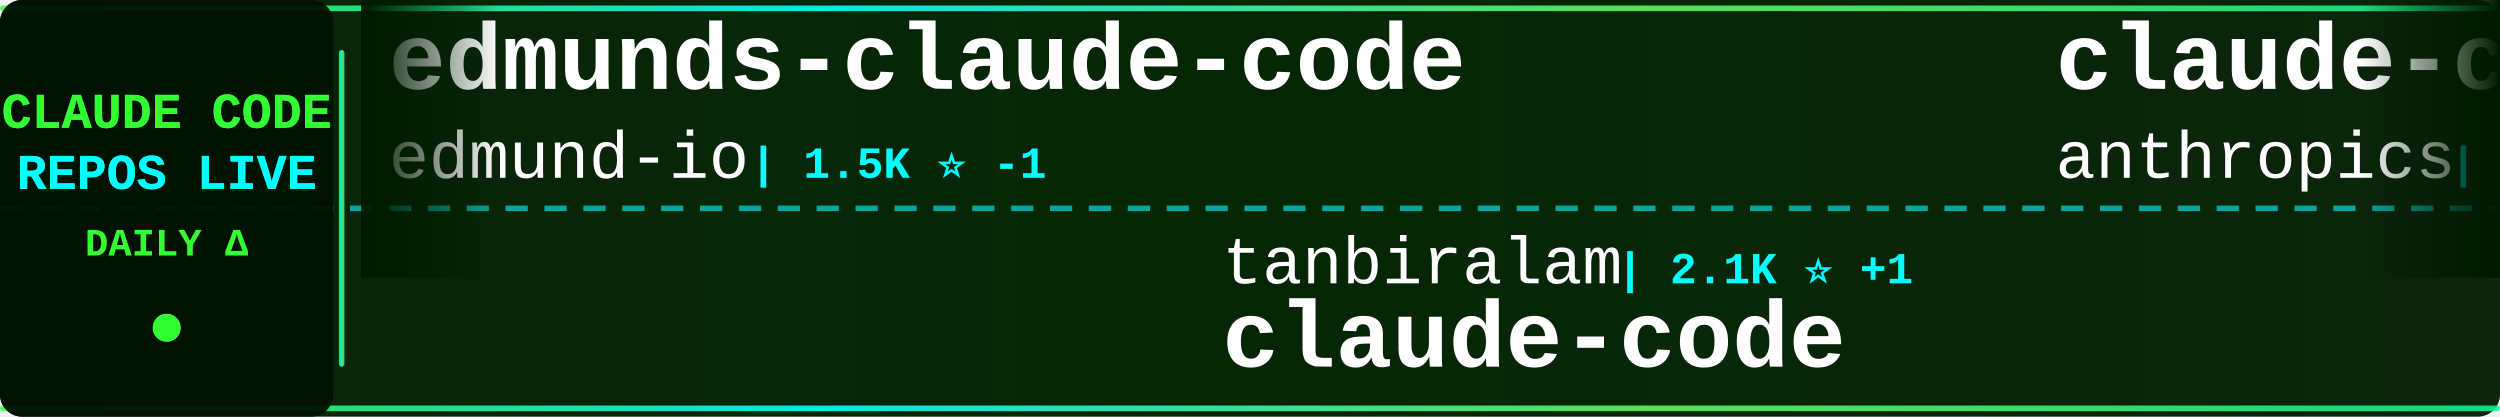
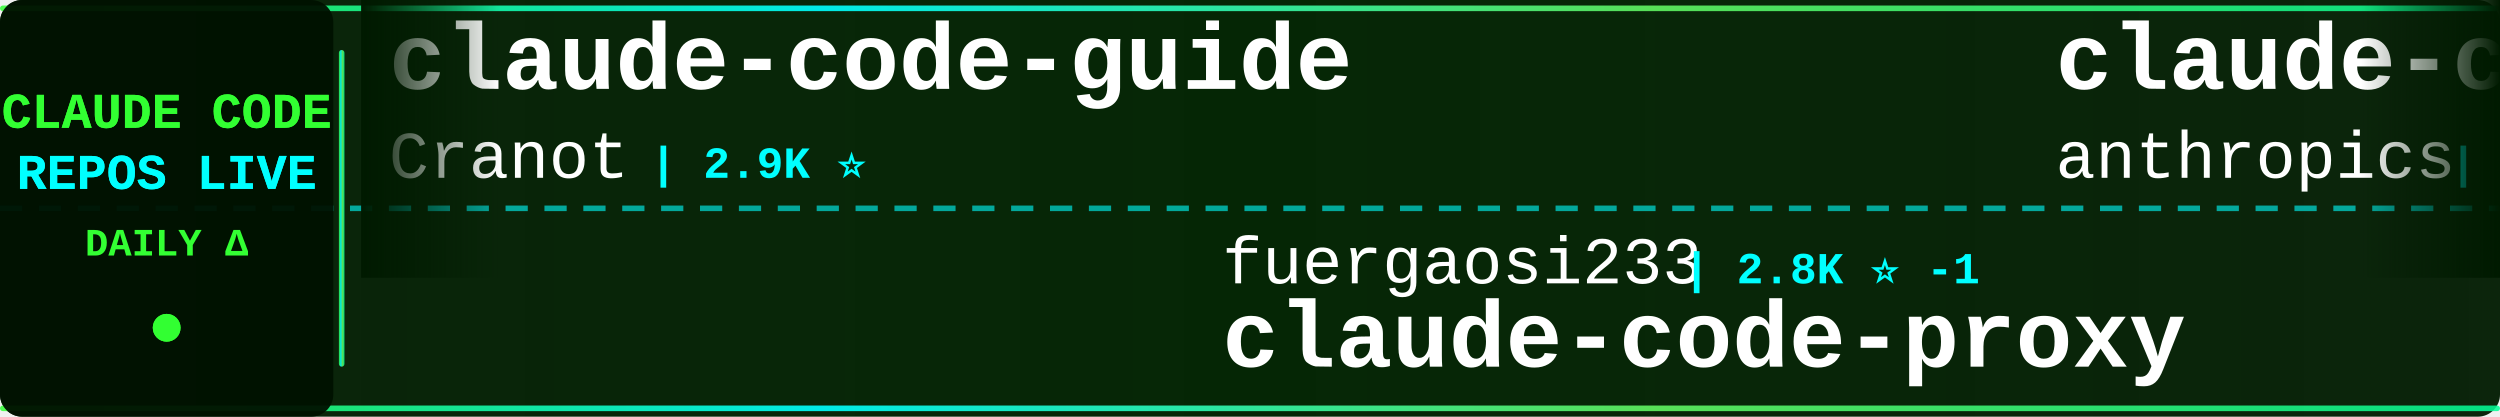
<svg xmlns="http://www.w3.org/2000/svg" width="900" height="150">
  <defs>
    <linearGradient id="tickerBg" x1="0%" y1="0%" x2="100%" y2="0%">
      <stop offset="0%" style="stop-color:#001a00;stop-opacity:0.95" />
      <stop offset="50%" style="stop-color:#002200;stop-opacity:0.98" />
      <stop offset="100%" style="stop-color:#001a00;stop-opacity:0.95" />
    </linearGradient>
    <linearGradient id="borderGrad" x1="0%" y1="0%" x2="100%" y2="0%">
      <stop offset="0%" style="stop-color:#33ff33;stop-opacity:0.85">
        <animate attributeName="stop-opacity" values="0.85;1;0.85" dur="2s" repeatCount="indefinite" />
      </stop>
      <stop offset="33%" style="stop-color:#00ffff;stop-opacity:0.9">
        <animate attributeName="stop-opacity" values="0.9;1;0.9" dur="2.2s" repeatCount="indefinite" />
      </stop>
      <stop offset="66%" style="stop-color:#66ff66;stop-opacity:0.85">
        <animate attributeName="stop-opacity" values="0.85;1;0.85" dur="1.8s" repeatCount="indefinite" />
      </stop>
      <stop offset="100%" style="stop-color:#00ff99;stop-opacity:0.85">
        <animate attributeName="stop-opacity" values="0.85;1;0.85" dur="2s" repeatCount="indefinite" />
      </stop>
    </linearGradient>
    <filter id="textGlow">
      <feGaussianBlur stdDeviation="0.1" result="coloredBlur" />
      <feMerge>
        <feMergeNode in="coloredBlur" />
        <feMergeNode in="SourceGraphic" />
      </feMerge>
    </filter>
    <filter id="metricGlow">
      <feGaussianBlur stdDeviation="0.2" result="coloredBlur" />
      <feMerge>
        <feMergeNode in="coloredBlur" />
        <feMergeNode in="SourceGraphic" />
      </feMerge>
    </filter>
    <linearGradient id="leftFade" x1="0%" y1="0%" x2="100%" y2="0%">
      <stop offset="0%" style="stop-color:#001a00;stop-opacity:1" />
      <stop offset="100%" style="stop-color:#001a00;stop-opacity:0" />
    </linearGradient>
    <linearGradient id="rightFade" x1="0%" y1="0%" x2="100%" y2="0%">
      <stop offset="0%" style="stop-color:#001a00;stop-opacity:0" />
      <stop offset="100%" style="stop-color:#001a00;stop-opacity:1" />
    </linearGradient>
  </defs>
  <rect width="900" height="150" fill="url(#tickerBg)" rx="8" />
  <rect x="0" y="2" width="900" height="2" fill="url(#borderGrad)" rx="1" />
  <rect x="0" y="146" width="900" height="2" fill="url(#borderGrad)" rx="1" />
  <line x1="0" y1="75" x2="900" y2="75" stroke="#00ffff" stroke-width="2" stroke-dasharray="8 6" opacity="0.6" />
  <rect x="0" y="0" width="120" height="150" fill="#001100" opacity="0.95" rx="8" />
  <text x="60" y="46" font-family="'Courier New', monospace" font-size="18" font-weight="bold" fill="#33ff33" text-anchor="middle" filter="url(#textGlow)">
    CLAUDE CODE
  </text>
  <text x="60" y="68" font-family="'Courier New', monospace" font-size="18" font-weight="bold" fill="#00ffff" text-anchor="middle" filter="url(#textGlow)">
    REPOS LIVE
  </text>
  <text x="60" y="92" font-family="'Courier New', monospace" font-size="14" font-weight="bold" fill="#33ff33" text-anchor="middle">
    DAILY Δ
  </text>
  <circle cx="60" cy="118" r="5" fill="#33ff33" filter="url(#metricGlow)">
    <animate attributeName="r" values="4;6;4" dur="1.5s" repeatCount="indefinite" />
    <animate attributeName="opacity" values="0.6;1;0.6" dur="1.5s" repeatCount="indefinite" />
  </circle>
  <rect x="122" y="18" width="2" height="114" fill="url(#borderGrad)" rx="1" />
  <clipPath id="tickerClip">
    <rect x="130" y="0" width="770" height="150" />
  </clipPath>
  <g clip-path="url(#tickerClip)">
    <g id="tickerItems">
      <animateTransform attributeName="transform" attributeType="XML" type="translate" from="0 0" to="-3000 0" dur="54s" repeatCount="indefinite" />
      <g transform="translate(0, 0)">
-         <text x="140" y="32" font-family="'Courier New', monospace" font-size="34" font-weight="bold" fill="#ffffff">edmunds-claude-code</text>
-         <text x="140" y="64" font-family="'Courier New', monospace" font-size="24" font-weight="normal" fill="#ffffff" opacity="1.0">edmund-io</text>
-         <text x="270" y="64" font-family="'Courier New', monospace" font-size="16" font-weight="bold" fill="#00ffff"> | 1.5K ⭐ -1</text>
+         <text x="140" y="32" font-family="'Courier New', monospace" font-size="34" font-weight="bold" fill="#ffffff">claude-code-guide</text>
+         <text x="140" y="64" font-family="'Courier New', monospace" font-size="24" font-weight="normal" fill="#ffffff" opacity="1.0">Cranot</text>
+         <text x="234" y="64" font-family="'Courier New', monospace" font-size="16" font-weight="bold" fill="#00ffff"> | 2.9K ⭐</text>
      </g>
      <g transform="translate(300, 0)">
-         <text x="140" y="102" font-family="'Courier New', monospace" font-size="24" font-weight="normal" fill="#ffffff" opacity="1.0">tanbiralam</text>
-         <text x="282" y="102" font-family="'Courier New', monospace" font-size="16" font-weight="bold" fill="#00ffff"> | 2.1K ⭐ +1</text>
+         <text x="140" y="102" font-family="'Courier New', monospace" font-size="24" font-weight="normal" fill="#ffffff" opacity="1.0">fuergaosi233</text>
+         <text x="306" y="102" font-family="'Courier New', monospace" font-size="16" font-weight="bold" fill="#00ffff"> | 2.8K ⭐ -1</text>
+         <text x="140" y="132" font-family="'Courier New', monospace" font-size="34" font-weight="bold" fill="#ffffff">claude-code-proxy</text>
+       </g>
+       <g transform="translate(600, 0)">
+         <text x="140" y="32" font-family="'Courier New', monospace" font-size="34" font-weight="bold" fill="#ffffff">claude-code-action</text>
+         <text x="140" y="64" font-family="'Courier New', monospace" font-size="24" font-weight="normal" fill="#ffffff" opacity="1.0">anthropics</text>
+         <text x="282" y="64" font-family="'Courier New', monospace" font-size="16" font-weight="bold" fill="#00ffff"> | 8.6K ⭐ +4</text>
+       </g>
+       <g transform="translate(900, 0)">
+         <text x="140" y="102" font-family="'Courier New', monospace" font-size="24" font-weight="normal" fill="#ffffff" opacity="1.0">lowcortisolprogrammer</text>
+         <text x="414" y="102" font-family="'Courier New', monospace" font-size="16" font-weight="bold" fill="#00ffff"> | 172 ⭐</text>
        <text x="140" y="132" font-family="'Courier New', monospace" font-size="34" font-weight="bold" fill="#ffffff">claude-code</text>
      </g>
-       <g transform="translate(600, 0)">
-         <text x="140" y="32" font-family="'Courier New', monospace" font-size="34" font-weight="bold" fill="#ffffff">claude-code</text>
-         <text x="140" y="64" font-family="'Courier New', monospace" font-size="24" font-weight="normal" fill="#ffffff" opacity="1.0">anthropics</text>
-         <text x="282" y="64" font-family="'Courier New', monospace" font-size="16" font-weight="bold" fill="#00ffff"> | 140.9K ⭐ +35</text>
-       </g>
-       <g transform="translate(900, 0)">
-         <text x="140" y="102" font-family="'Courier New', monospace" font-size="24" font-weight="normal" fill="#ffffff" opacity="1.0">Windy3f3f3f3f</text>
-         <text x="318" y="102" font-family="'Courier New', monospace" font-size="16" font-weight="bold" fill="#00ffff"> | 2.5K ⭐ +4</text>
-         <text x="140" y="132" font-family="'Courier New', monospace" font-size="34" font-weight="bold" fill="#ffffff">claude-code-from-scratch</text>
-       </g>
      <g transform="translate(1200, 0)">
-         <text x="140" y="32" font-family="'Courier New', monospace" font-size="34" font-weight="bold" fill="#ffffff">claude-code-ultimate-gui...</text>
-         <text x="140" y="64" font-family="'Courier New', monospace" font-size="24" font-weight="normal" fill="#ffffff" opacity="1.0">FlorianBruniaux</text>
-         <text x="342" y="64" font-family="'Courier New', monospace" font-size="16" font-weight="bold" fill="#00ffff"> | 5.7K ⭐ +1</text>
+         <text x="140" y="32" font-family="'Courier New', monospace" font-size="34" font-weight="bold" fill="#ffffff">claude-code-source</text>
+         <text x="140" y="64" font-family="'Courier New', monospace" font-size="24" font-weight="normal" fill="#ffffff" opacity="1.0">JrCx7scC</text>
+         <text x="258" y="64" font-family="'Courier New', monospace" font-size="16" font-weight="bold" fill="#00ffff"> | 373 ⭐</text>
      </g>
      <g transform="translate(1500, 0)">
-         <text x="140" y="102" font-family="'Courier New', monospace" font-size="24" font-weight="normal" fill="#ffffff" opacity="1.0">disler</text>
-         <text x="234" y="102" font-family="'Courier New', monospace" font-size="16" font-weight="bold" fill="#00ffff"> | 3.9K ⭐</text>
-         <text x="140" y="132" font-family="'Courier New', monospace" font-size="34" font-weight="bold" fill="#ffffff">claude-code-hooks-master...</text>
+         <text x="140" y="102" font-family="'Courier New', monospace" font-size="24" font-weight="normal" fill="#ffffff" opacity="1.0">alirezarezvani</text>
+         <text x="330" y="102" font-family="'Courier New', monospace" font-size="16" font-weight="bold" fill="#00ffff"> | 24.2K ⭐ +12</text>
+         <text x="140" y="132" font-family="'Courier New', monospace" font-size="34" font-weight="bold" fill="#ffffff">claude-skills</text>
      </g>
      <g transform="translate(1800, 0)">
-         <text x="140" y="32" font-family="'Courier New', monospace" font-size="34" font-weight="bold" fill="#ffffff">Claude-Code</text>
-         <text x="140" y="64" font-family="'Courier New', monospace" font-size="24" font-weight="normal" fill="#ffffff" opacity="1.0">pengchengneo</text>
-         <text x="306" y="64" font-family="'Courier New', monospace" font-size="16" font-weight="bold" fill="#00ffff"> | 1.7K ⭐ +1</text>
-       </g>
-       <g transform="translate(2100, 0)">
-         <text x="140" y="102" font-family="'Courier New', monospace" font-size="24" font-weight="normal" fill="#ffffff" opacity="1.0">https-deeplearning-ai</text>
-         <text x="414" y="102" font-family="'Courier New', monospace" font-size="16" font-weight="bold" fill="#00ffff"> | 540 ⭐</text>
-         <text x="140" y="132" font-family="'Courier New', monospace" font-size="34" font-weight="bold" fill="#ffffff">sc-claude-code-files</text>
-       </g>
-       <g transform="translate(2400, 0)">
        <text x="140" y="32" font-family="'Courier New', monospace" font-size="34" font-weight="bold" fill="#ffffff">ClaudeCodeAgents</text>
        <text x="140" y="64" font-family="'Courier New', monospace" font-size="24" font-weight="normal" fill="#ffffff" opacity="1.0">darcyegb</text>
        <text x="258" y="64" font-family="'Courier New', monospace" font-size="16" font-weight="bold" fill="#00ffff"> | 757 ⭐</text>
      </g>
+       <g transform="translate(2100, 0)">
+         <text x="140" y="102" font-family="'Courier New', monospace" font-size="24" font-weight="normal" fill="#ffffff" opacity="1.0">asgeirtj</text>
+         <text x="258" y="102" font-family="'Courier New', monospace" font-size="16" font-weight="bold" fill="#00ffff"> | 62.7K ⭐ +8</text>
+         <text x="140" y="132" font-family="'Courier New', monospace" font-size="34" font-weight="bold" fill="#ffffff">system_prompts_leaks</text>
+       </g>
+       <g transform="translate(2400, 0)">
+         <text x="140" y="32" font-family="'Courier New', monospace" font-size="34" font-weight="bold" fill="#ffffff">claude-code-plugins-plus...</text>
+         <text x="140" y="64" font-family="'Courier New', monospace" font-size="24" font-weight="normal" fill="#ffffff" opacity="1.0">jeremylongshore</text>
+         <text x="342" y="64" font-family="'Courier New', monospace" font-size="16" font-weight="bold" fill="#00ffff"> | 2.6K ⭐</text>
+       </g>
      <g transform="translate(2700, 0)">
-         <text x="140" y="102" font-family="'Courier New', monospace" font-size="24" font-weight="normal" fill="#ffffff" opacity="1.0">davila7</text>
-         <text x="246" y="102" font-family="'Courier New', monospace" font-size="16" font-weight="bold" fill="#00ffff"> | 30.2K ⭐ +6</text>
-         <text x="140" y="132" font-family="'Courier New', monospace" font-size="34" font-weight="bold" fill="#ffffff">claude-code-templates</text>
+         <text x="140" y="102" font-family="'Courier New', monospace" font-size="24" font-weight="normal" fill="#ffffff" opacity="1.0">Windy3f3f3f3f</text>
+         <text x="318" y="102" font-family="'Courier New', monospace" font-size="16" font-weight="bold" fill="#00ffff"> | 3.4K ⭐ +3</text>
+         <text x="140" y="132" font-family="'Courier New', monospace" font-size="34" font-weight="bold" fill="#ffffff">how-claude-code-works</text>
      </g>
      <g transform="translate(3000, 0)">
-         <text x="140" y="32" font-family="'Courier New', monospace" font-size="34" font-weight="bold" fill="#ffffff">edmunds-claude-code</text>
-         <text x="140" y="64" font-family="'Courier New', monospace" font-size="24" font-weight="normal" fill="#ffffff" opacity="1.0">edmund-io</text>
-         <text x="270" y="64" font-family="'Courier New', monospace" font-size="16" font-weight="bold" fill="#00ffff"> | 1.5K ⭐ -1</text>
+         <text x="140" y="32" font-family="'Courier New', monospace" font-size="34" font-weight="bold" fill="#ffffff">claude-code-guide</text>
+         <text x="140" y="64" font-family="'Courier New', monospace" font-size="24" font-weight="normal" fill="#ffffff" opacity="1.0">Cranot</text>
+         <text x="234" y="64" font-family="'Courier New', monospace" font-size="16" font-weight="bold" fill="#00ffff"> | 2.9K ⭐</text>
      </g>
      <g transform="translate(3300, 0)">
-         <text x="140" y="102" font-family="'Courier New', monospace" font-size="24" font-weight="normal" fill="#ffffff" opacity="1.0">tanbiralam</text>
-         <text x="282" y="102" font-family="'Courier New', monospace" font-size="16" font-weight="bold" fill="#00ffff"> | 2.1K ⭐ +1</text>
-         <text x="140" y="132" font-family="'Courier New', monospace" font-size="34" font-weight="bold" fill="#ffffff">claude-code</text>
+         <text x="140" y="102" font-family="'Courier New', monospace" font-size="24" font-weight="normal" fill="#ffffff" opacity="1.0">fuergaosi233</text>
+         <text x="306" y="102" font-family="'Courier New', monospace" font-size="16" font-weight="bold" fill="#00ffff"> | 2.8K ⭐ -1</text>
+         <text x="140" y="132" font-family="'Courier New', monospace" font-size="34" font-weight="bold" fill="#ffffff">claude-code-proxy</text>
      </g>
      <g transform="translate(3600, 0)">
-         <text x="140" y="32" font-family="'Courier New', monospace" font-size="34" font-weight="bold" fill="#ffffff">claude-code</text>
+         <text x="140" y="32" font-family="'Courier New', monospace" font-size="34" font-weight="bold" fill="#ffffff">claude-code-action</text>
        <text x="140" y="64" font-family="'Courier New', monospace" font-size="24" font-weight="normal" fill="#ffffff" opacity="1.0">anthropics</text>
-         <text x="282" y="64" font-family="'Courier New', monospace" font-size="16" font-weight="bold" fill="#00ffff"> | 140.9K ⭐ +35</text>
+         <text x="282" y="64" font-family="'Courier New', monospace" font-size="16" font-weight="bold" fill="#00ffff"> | 8.6K ⭐ +4</text>
      </g>
      <g transform="translate(3900, 0)">
-         <text x="140" y="102" font-family="'Courier New', monospace" font-size="24" font-weight="normal" fill="#ffffff" opacity="1.0">Windy3f3f3f3f</text>
-         <text x="318" y="102" font-family="'Courier New', monospace" font-size="16" font-weight="bold" fill="#00ffff"> | 2.5K ⭐ +4</text>
-         <text x="140" y="132" font-family="'Courier New', monospace" font-size="34" font-weight="bold" fill="#ffffff">claude-code-from-scratch</text>
+         <text x="140" y="102" font-family="'Courier New', monospace" font-size="24" font-weight="normal" fill="#ffffff" opacity="1.0">lowcortisolprogrammer</text>
+         <text x="414" y="102" font-family="'Courier New', monospace" font-size="16" font-weight="bold" fill="#00ffff"> | 172 ⭐</text>
+         <text x="140" y="132" font-family="'Courier New', monospace" font-size="34" font-weight="bold" fill="#ffffff">claude-code</text>
      </g>
    </g>
  </g>
  <rect x="130" y="0" width="50" height="100" fill="url(#leftFade)" />
  <rect x="850" y="0" width="50" height="100" fill="url(#rightFade)" />
</svg>
